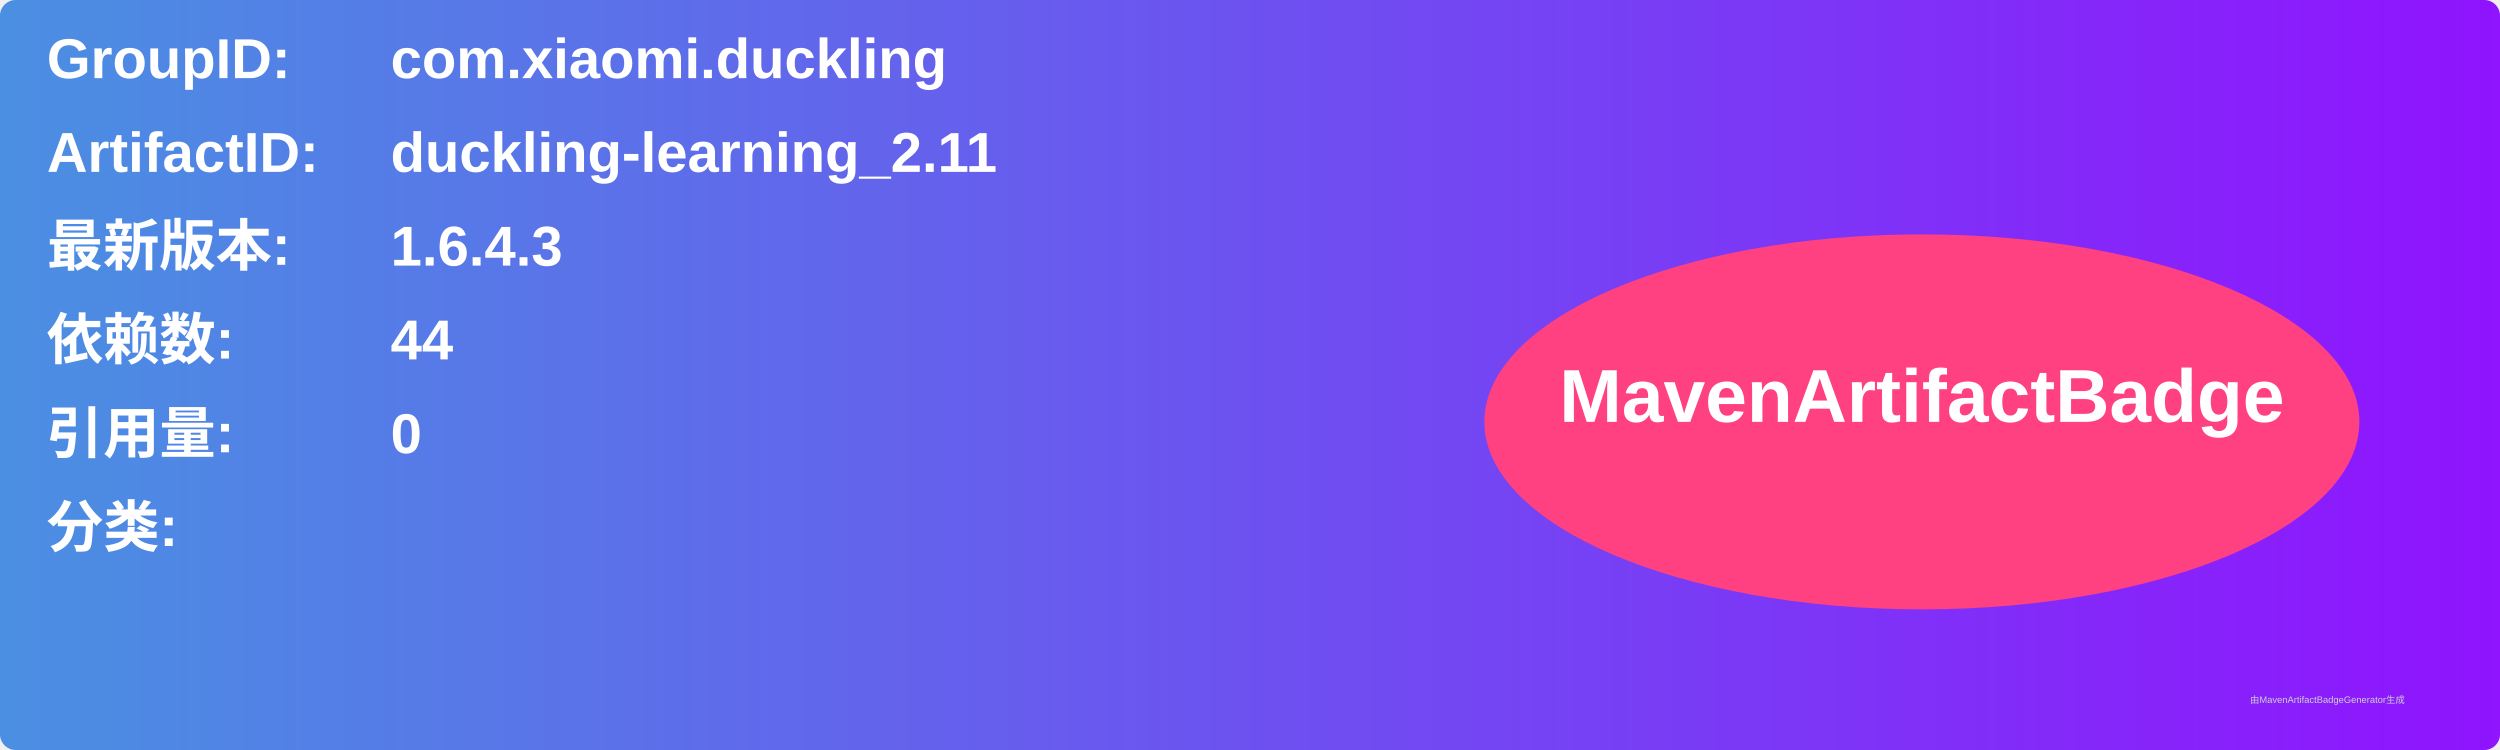
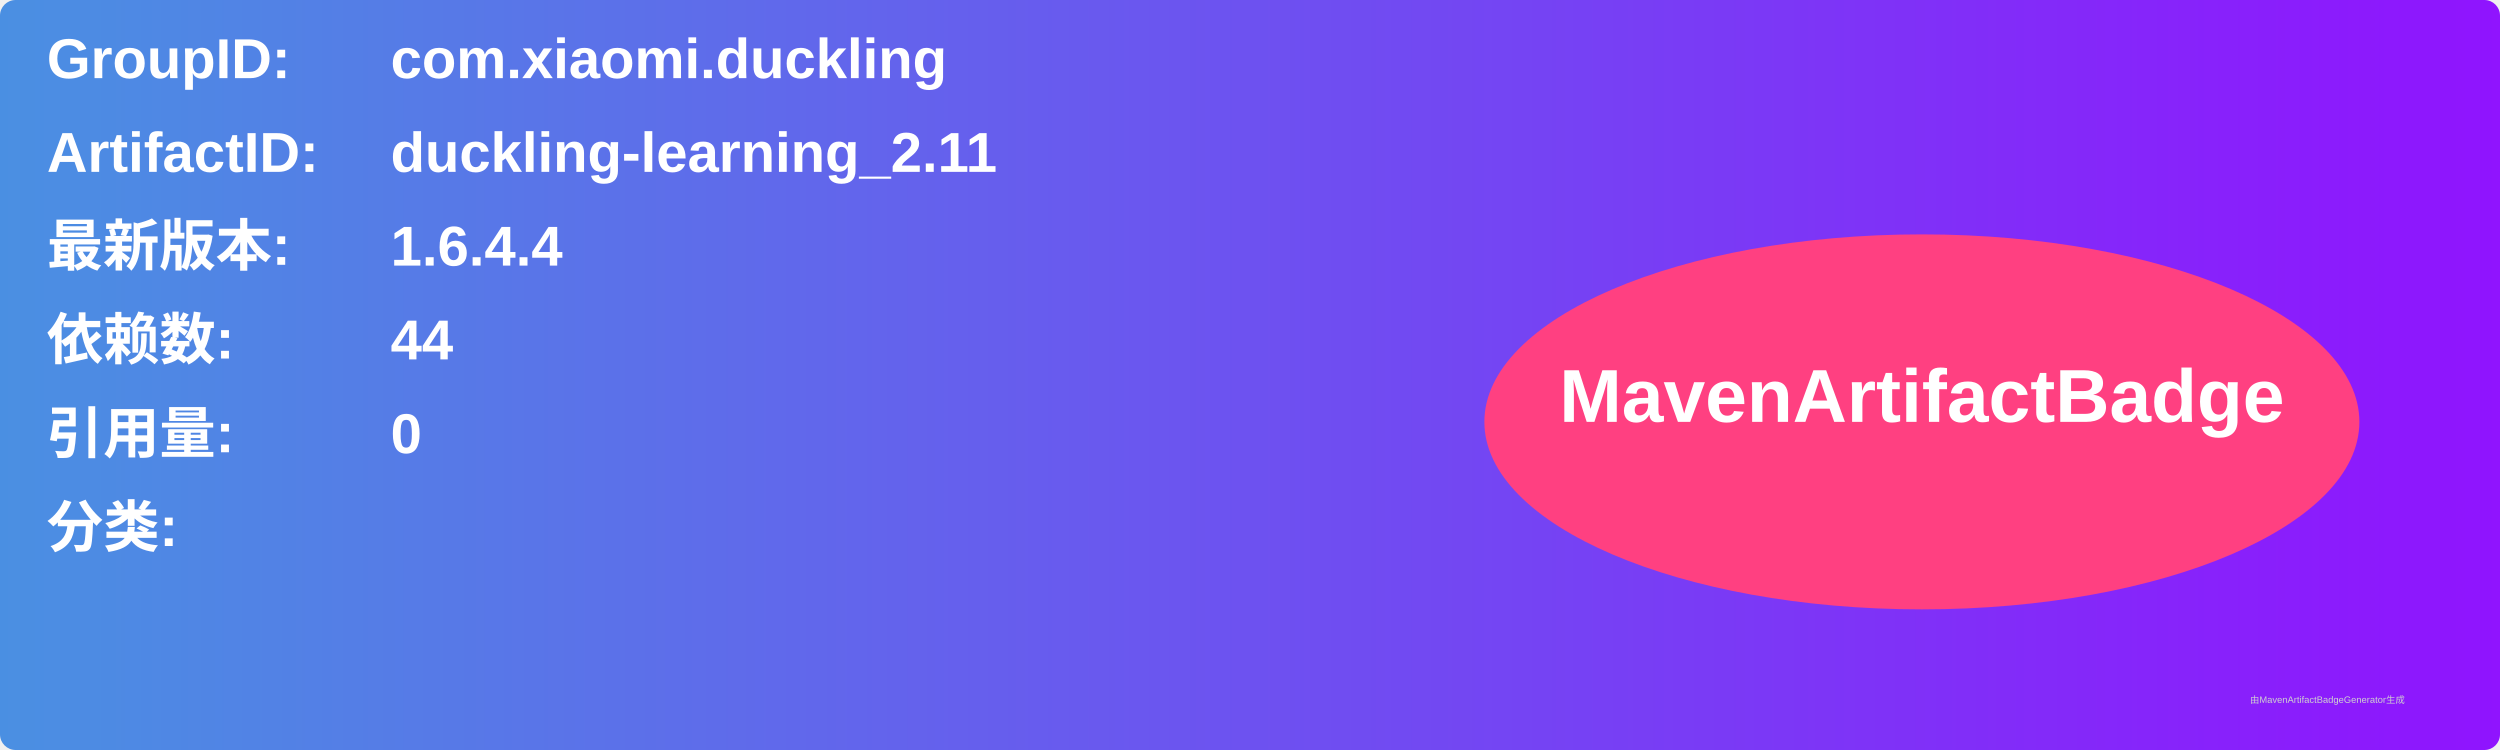
<svg xmlns="http://www.w3.org/2000/svg" width="800" height="240" viewBox="0 0 800 240">
  <linearGradient id="grad" x1="0%" y1="0%" x2="100%" y2="0%">
    <stop offset="0%" stop-color="#4a90e2" />
    <stop offset="100%" stop-color="#9013fe" />
  </linearGradient>
  <rect width="100%" height="100%" rx="5" ry="5" fill="url(#grad)" />
  <g transform="translate(15, 15)">
    <text x="0" y="10" font-family="Arial" font-size="18" fill="white" font-weight="bold" width="260">GroupID:</text>
    <text x="110" y="10" font-family="Arial" font-size="18" fill="white" font-weight="bold" width="460">com.xiaomi.duckling</text>
    <text x="0" y="40" font-family="Arial" font-size="18" fill="white" font-weight="bold" width="260">ArtifactID:</text>
    <text x="110" y="40" font-family="Arial" font-size="18" fill="white" font-weight="bold" width="460">duckling-learning_2.11</text>
    <text x="0" y="70" font-family="Arial" font-size="18" fill="white" font-weight="bold">最新版本:</text>
    <text x="110" y="70" font-family="Arial" font-size="18" fill="white" font-weight="bold">
-       <tspan font-weight="bold">1.6.4.3</tspan>
+       <tspan font-weight="bold">1.6.4.4</tspan>
    </text>
    <text x="0" y="100" font-family="Arial" font-size="18" fill="white" font-weight="bold">依赖数: </text>
    <text x="110" y="100" font-family="Arial" font-size="18" fill="white">
      <tspan font-weight="bold">44</tspan>
    </text>
    <text x="0" y="130" font-family="Arial" font-size="18" fill="white" font-weight="bold">引用量: </text>
    <text x="110" y="130" font-family="Arial" font-size="18" fill="white">
      <tspan font-weight="bold">0</tspan>
    </text>
    <text x="0" y="160" font-family="Arial" font-size="18" fill="white" font-weight="bold">分类:</text>
    <text x="10" y="190" font-family="Arial" font-size="10" fill="white">
      <tspan font-weight="bold" />
    </text>
    <ellipse cx="600" cy="120" rx="140" ry="60" fill="#ff4081" />
    <text x="600" y="120" text-anchor="middle" font-family="Arial" font-size="24" fill="white" font-weight="bold">MavenArtifactBadge</text>
  </g>
  <text x="720" y="225" font-family="Arial" font-size="3" fill="#d0d0d0">由MavenArtifactBadgeGenerator生成</text>
</svg>
